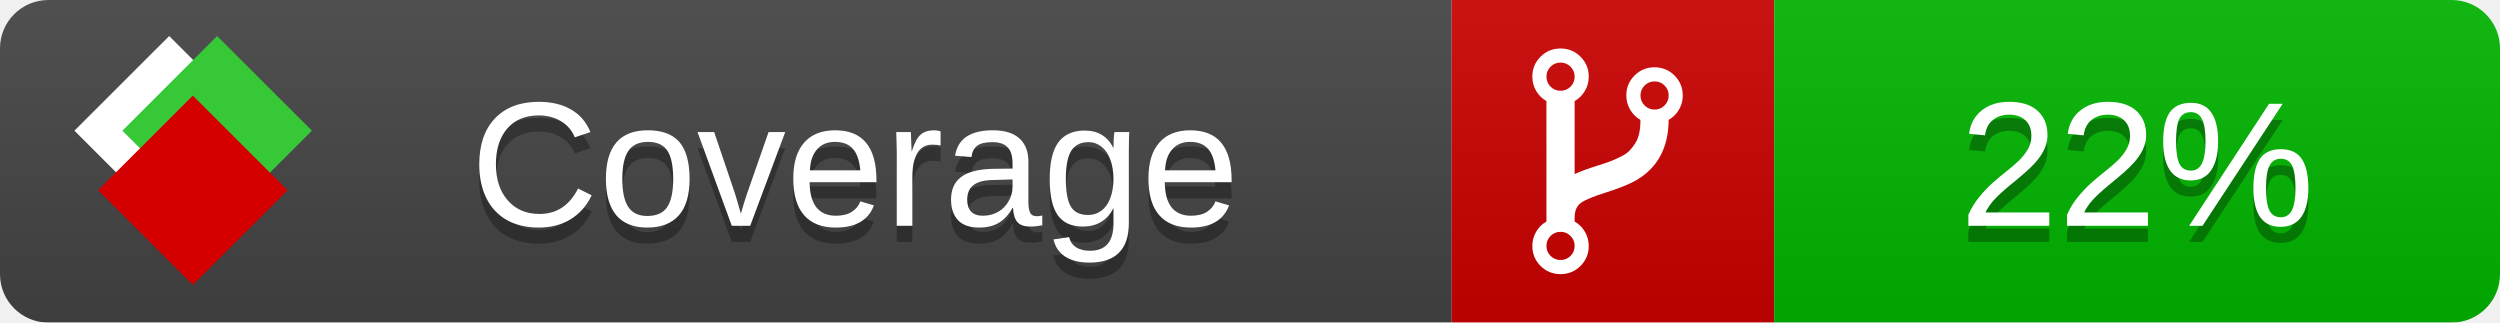
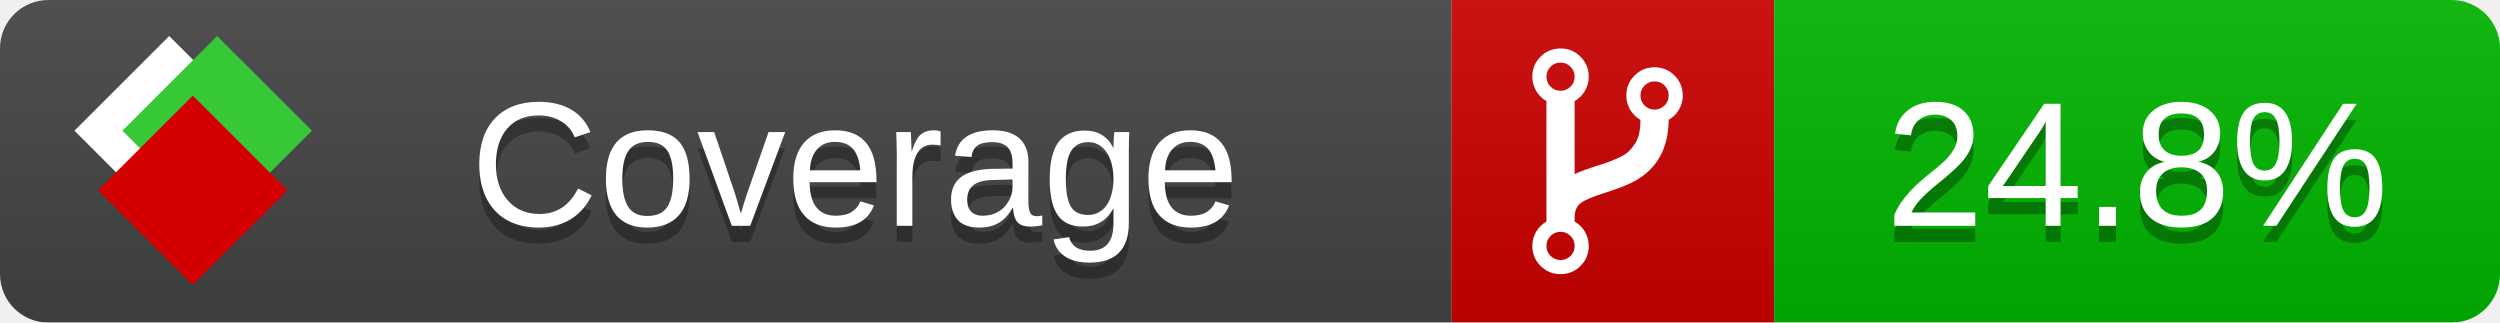
<svg xmlns="http://www.w3.org/2000/svg" xmlns:xlink="http://www.w3.org/1999/xlink" width="155" height="20">
  <style type="text/css">
          
            @keyframes fade1 {
                0% { visibility: visible; opacity: 1; }
               23% { visibility: visible; opacity: 1; }
               25% { visibility: hidden; opacity: 0; }
               48% { visibility: hidden; opacity: 0; }
               50% { visibility: hidden; opacity: 0; }
               73% { visibility: hidden; opacity: 0; }
               75% { visibility: hidden; opacity: 0; }
               98% { visibility: hidden; opacity: 0; }
              100% { visibility: visible; opacity: 1; }
            }
            @keyframes fade2 {
                0% { visibility: hidden; opacity: 0; }
               23% { visibility: hidden; opacity: 0; }
               25% { visibility: visible; opacity: 1; }
               48% { visibility: visible; opacity: 1; }
               50% { visibility: hidden; opacity: 0; }
               73% { visibility: hidden; opacity: 0; }
               75% { visibility: hidden; opacity: 0; }
               98% { visibility: hidden; opacity: 0; }
              100% { visibility: hidden; opacity: 0; }
            }
            @keyframes fade3 {
                0% { visibility: hidden; opacity: 0; }
               23% { visibility: hidden; opacity: 0; }
               25% { visibility: hidden; opacity: 0; }
               48% { visibility: hidden; opacity: 0; }
               50% { visibility: visible; opacity: 1; }
               73% { visibility: visible; opacity: 1; }
               75% { visibility: hidden; opacity: 0; }
               98% { visibility: hidden; opacity: 0; }
              100% { visibility: hidden; opacity: 0; }
            }
            @keyframes fade4 {
                0% { visibility: hidden; opacity: 0; }
               23% { visibility: hidden; opacity: 0; }
               25% { visibility: hidden; opacity: 0; }
               48% { visibility: hidden; opacity: 0; }
               50% { visibility: hidden; opacity: 0; }
               73% { visibility: hidden; opacity: 0; }
               75% { visibility: visible; opacity: 1; }
               98% { visibility: visible; opacity: 1; }
              100% { visibility: hidden; opacity: 0; }
            }
            .linecoverage {
                animation-duration: 15s;
                animation-name: fade1;
                animation-iteration-count: infinite;
            }
            .branchcoverage {
                animation-duration: 15s;
                animation-name: fade2;
                animation-iteration-count: infinite;
            }
            .methodcoverage {
                animation-duration: 15s;
                animation-name: fade3;
                animation-iteration-count: infinite;
            }
            .fullmethodcoverage {
                animation-duration: 15s;
                animation-name: fade4;
                animation-iteration-count: infinite;
            }
          
    </style>
  <defs>
    <linearGradient id="gradient" x2="0" y2="100%">
      <stop offset="0" stop-color="#bbb" stop-opacity=".1" />
      <stop offset="1" stop-opacity=".1" />
    </linearGradient>
    <linearGradient id="c">
      <stop offset="0" stop-color="#d40000" />
      <stop offset="1" stop-color="#ff2a2a" />
    </linearGradient>
    <linearGradient id="a">
      <stop offset="0" stop-color="#e0e0de" />
      <stop offset="1" stop-color="#fff" />
    </linearGradient>
    <linearGradient id="b">
      <stop offset="0" stop-color="#37c837" />
      <stop offset="1" stop-color="#217821" />
    </linearGradient>
    <linearGradient xlink:href="#a" id="e" x1="106.44" x2="69.96" y1="-11.96" y2="-46.84" gradientTransform="matrix(-.8426 -.00045 -.00045 -.8426 -94.27 -75.82)" gradientUnits="userSpaceOnUse" />
    <linearGradient xlink:href="#b" id="f" x1="56.19" x2="77.97" y1="-23.45" y2="10.62" gradientTransform="matrix(.8426 .00045 .00045 .8426 94.27 75.82)" gradientUnits="userSpaceOnUse" />
    <linearGradient xlink:href="#c" id="g" x1="79.98" x2="132.9" y1="10.79" y2="10.79" gradientTransform="matrix(.8426 .00045 .00045 .8426 94.27 75.82)" gradientUnits="userSpaceOnUse" />
    <mask id="mask">
      <rect width="155" height="20" rx="3" fill="#fff" />
    </mask>
    <g id="icon" transform="matrix(.04486 0 0 .04481 -.48 -.63)">
      <rect width="52.92" height="52.92" x="-109.72" y="-27.13" fill="url(#e)" transform="rotate(-135)" />
      <rect width="52.92" height="52.92" x="70.19" y="-39.18" fill="url(#f)" transform="rotate(45)" />
      <rect width="52.92" height="52.92" x="80.05" y="-15.74" fill="url(#g)" transform="rotate(45)" />
    </g>
  </defs>
  <g mask="url(#mask)">
    <rect x="0" y="0" width="90" height="20" fill="#444" />
    <rect x="90" y="0" width="20" height="20" fill="#c00" />
    <rect x="110" y="0" width="45" height="20" fill="#00B600" />
    <rect x="0" y="0" width="155" height="20" fill="url(#gradient)" />
  </g>
  <g>
    <path class="" fill="#fff" d="m 97.628,15.247 q 0,-0.364 -0.255,-0.619 -0.255,-0.255 -0.619,-0.255 -0.364,0 -0.619,0.255 -0.255,0.255 -0.255,0.619 0,0.364 0.255,0.619 0.255,0.255 0.619,0.255 0.364,0 0.619,-0.255 0.255,-0.255 0.255,-0.619 z m 0,-10.493 q 0,-0.364 -0.255,-0.619 -0.255,-0.255 -0.619,-0.255 -0.364,0 -0.619,0.255 -0.255,0.255 -0.255,0.619 0,0.364 0.255,0.619 0.255,0.255 0.619,0.255 0.364,0 0.619,-0.255 0.255,-0.255 0.255,-0.619 z m 5.83,1.166 q 0,-0.364 -0.255,-0.619 -0.255,-0.255 -0.619,-0.255 -0.364,0 -0.619,0.255 -0.255,0.255 -0.255,0.619 0,0.364 0.255,0.619 0.255,0.255 0.619,0.255 0.364,0 0.619,-0.255 0.255,-0.255 0.255,-0.619 z m 0.874,0 q 0,0.474 -0.237,0.879 -0.237,0.405 -0.638,0.633 -0.018,2.614 -2.059,3.771 -0.619,0.346 -1.849,0.738 -1.166,0.364 -1.544,0.647 -0.378,0.282 -0.378,0.911 l 0,0.237 q 0.401,0.228 0.638,0.633 0.237,0.405 0.237,0.879 0,0.729 -0.51,1.239 -0.51,0.51 -1.239,0.51 -0.729,0 -1.239,-0.51 -0.51,-0.51 -0.51,-1.239 0,-0.474 0.237,-0.879 0.237,-0.405 0.638,-0.633 l 0,-7.469 q -0.401,-0.228 -0.638,-0.633 -0.237,-0.405 -0.237,-0.879 0,-0.729 0.51,-1.239 0.51,-0.51 1.239,-0.51 0.729,0 1.239,0.51 0.51,0.51 0.51,1.239 0,0.474 -0.237,0.879 -0.237,0.405 -0.638,0.633 l 0,4.527 q 0.492,-0.237 1.403,-0.519 0.501,-0.155 0.797,-0.269 0.296,-0.114 0.642,-0.282 0.346,-0.169 0.537,-0.36 0.191,-0.191 0.369,-0.465 0.178,-0.273 0.255,-0.633 0.077,-0.36 0.077,-0.833 -0.401,-0.228 -0.638,-0.633 -0.237,-0.405 -0.237,-0.879 0,-0.729 0.51,-1.239 0.51,-0.51 1.239,-0.51 0.729,0 1.239,0.51 0.51,0.51 0.51,1.239 z" />
  </g>
  <g fill="#fff" text-anchor="middle" font-family="Verdana,Arial,Geneva,sans-serif" font-size="11">
    <a xlink:href="https://github.com/danielpalme/ReportGenerator" target="_top">
      <use xlink:href="#icon" transform="translate(3,1) scale(3.5)" />
    </a>
    <text x="53" y="15" fill="#010101" fill-opacity=".3">Coverage</text>
    <text x="53" y="14" fill="#fff">Coverage</text>
-     <text class="" x="132.5" y="15" fill="#010101" fill-opacity=".3">22%</text>
-     <text class="" x="132.5" y="14">22%</text>
+     <text class="" x="132.5" y="15" fill="#010101" fill-opacity=".3">24.8%</text>
+     <text class="" x="132.5" y="14">24.8%</text>
  </g>
  <g>
    <rect class="" x="90" y="0" width="65" height="20" fill-opacity="0" />
  </g>
</svg>
